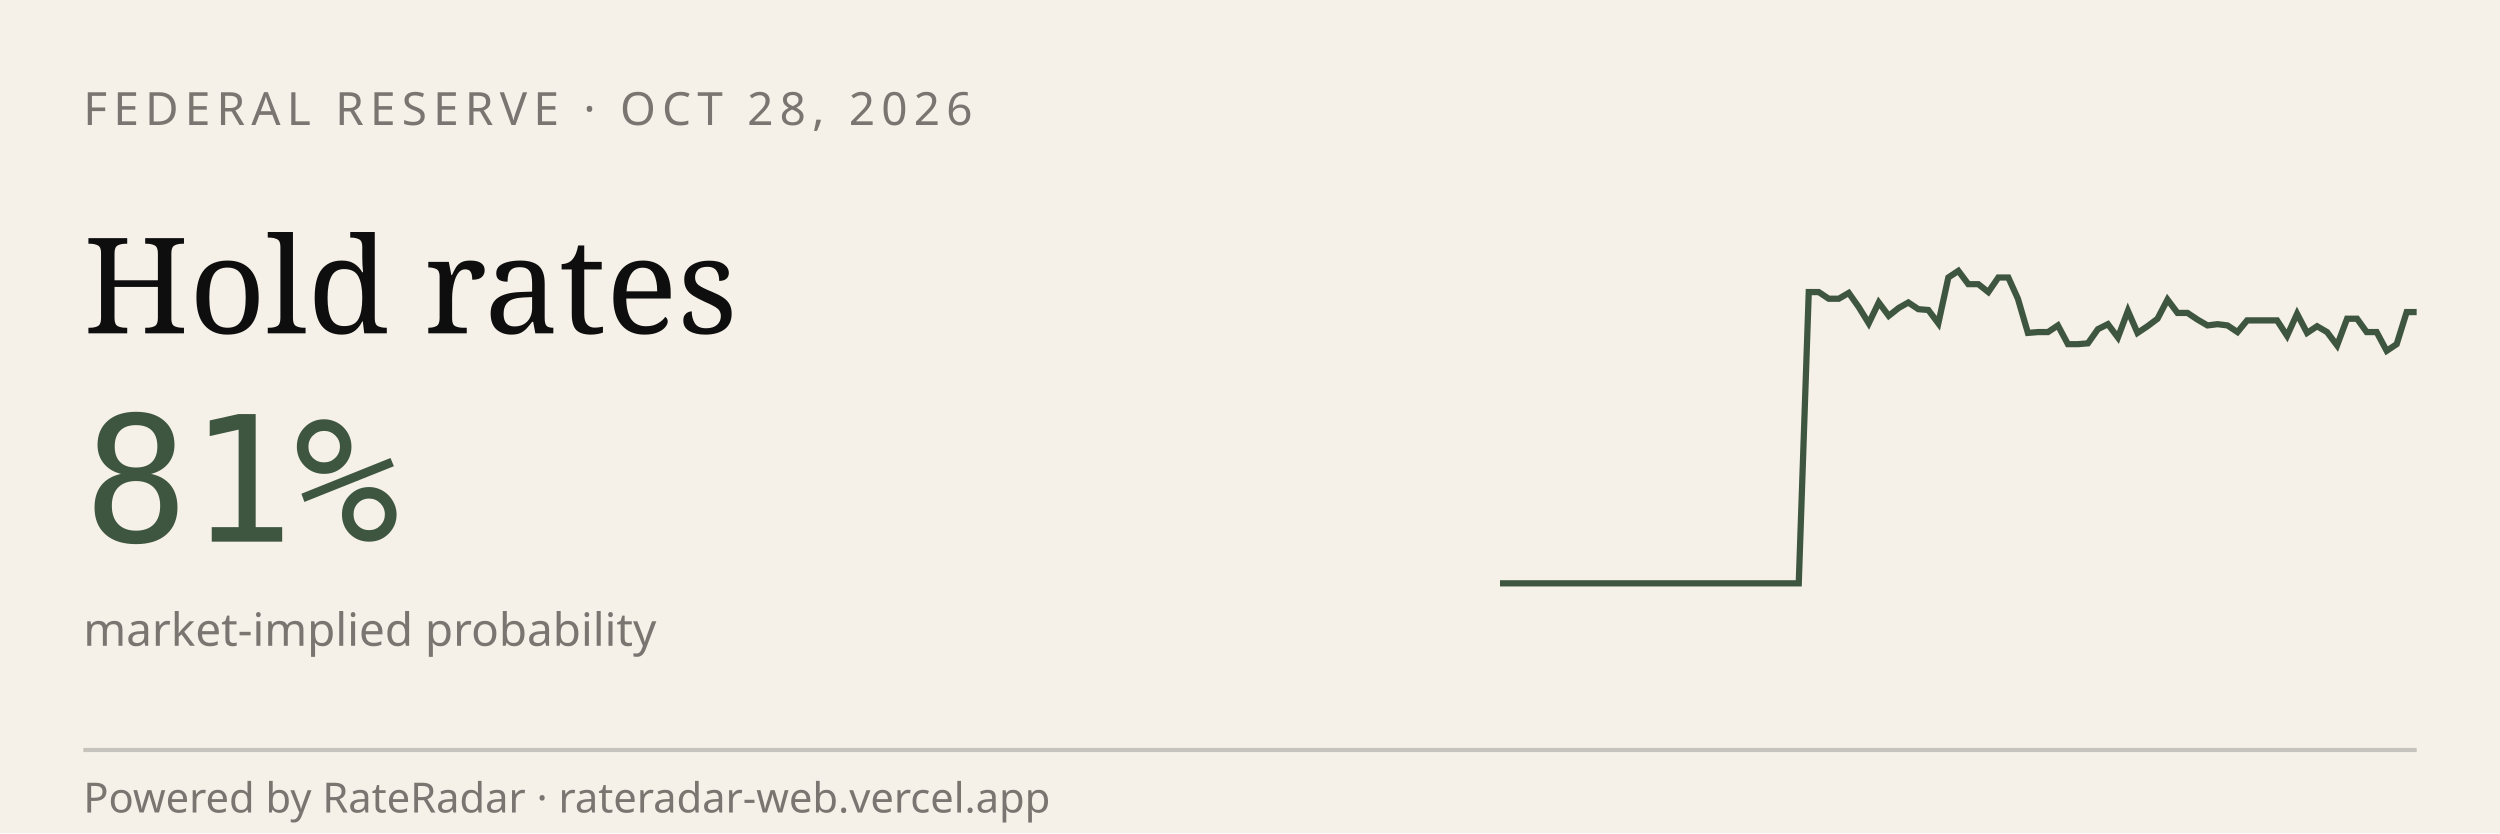
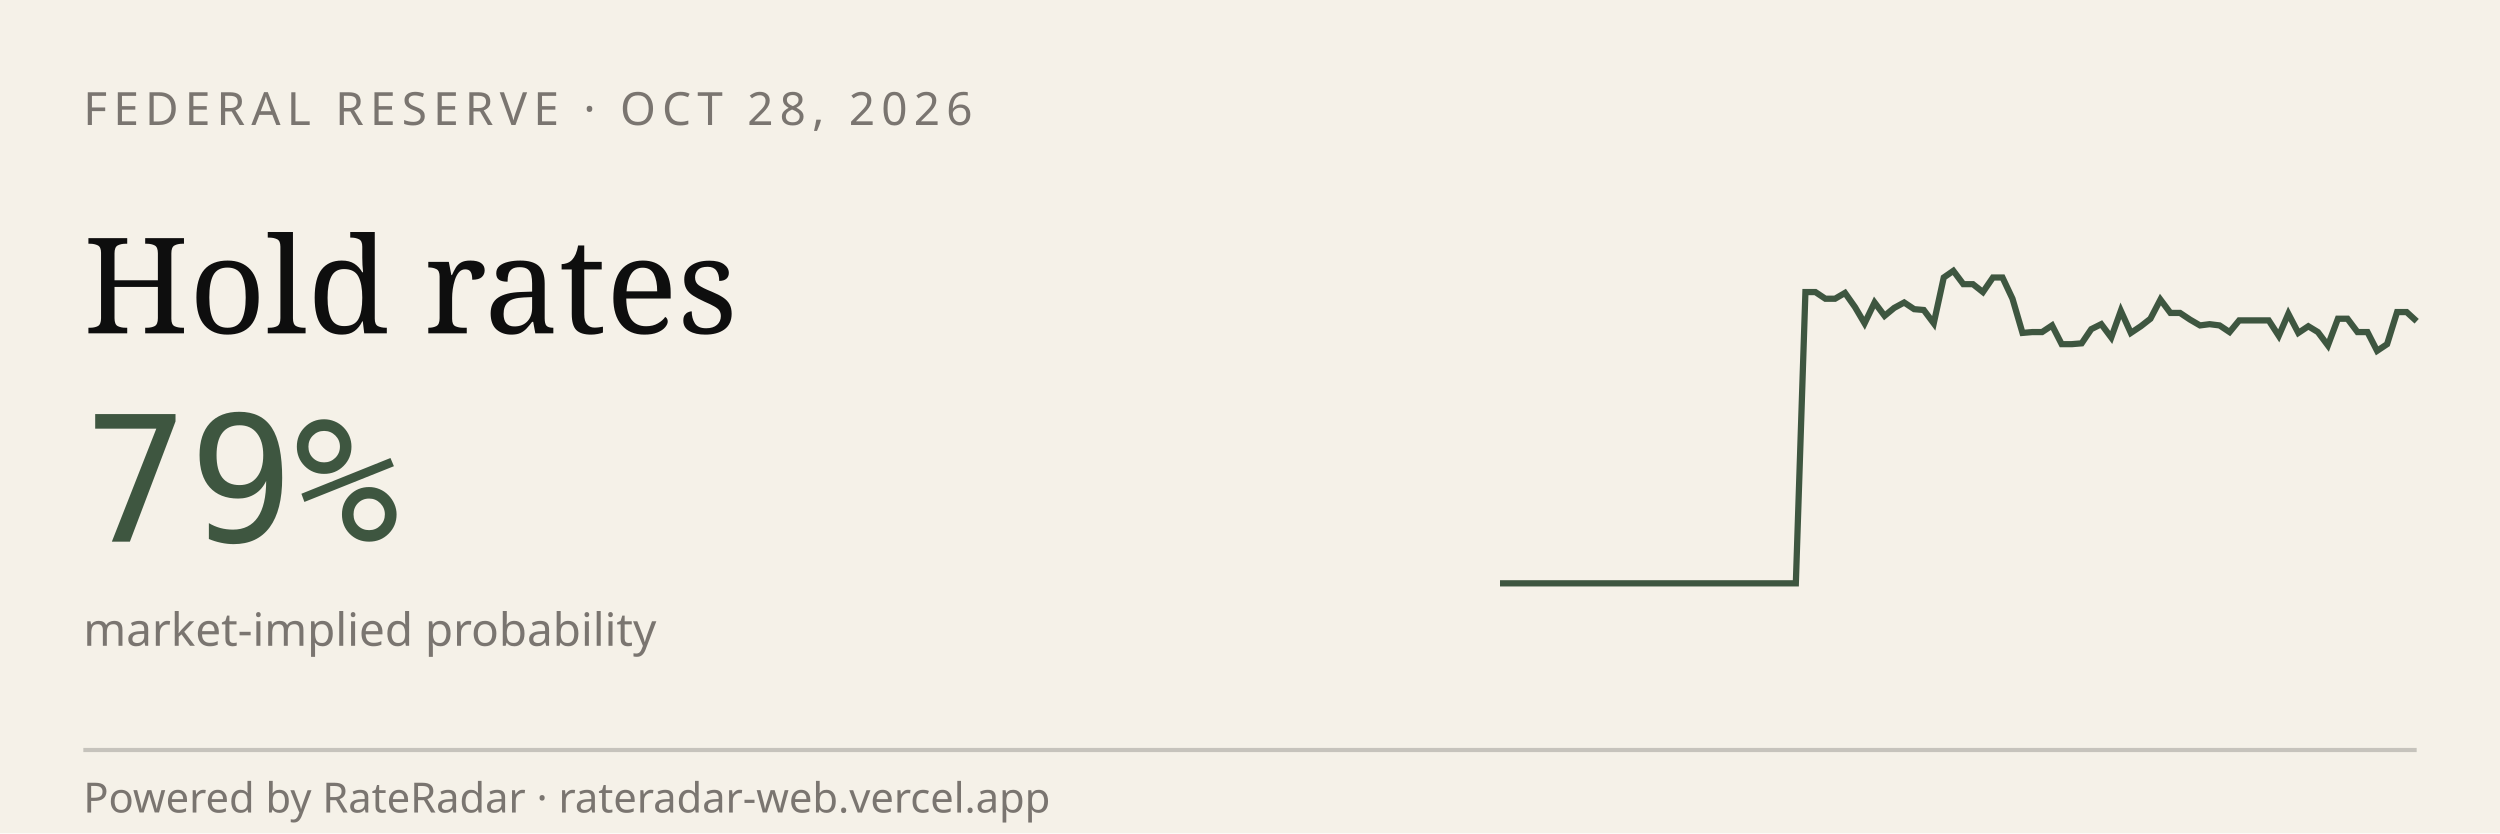
<svg xmlns="http://www.w3.org/2000/svg" viewBox="0 0 600 200" width="600" height="200" role="img" aria-label="RateRadar live odds for FED 2026-10-28">
  <rect width="600" height="200" fill="#F5F1E8" />
  <text x="20" y="30" font-family="sans-serif" font-size="11" letter-spacing="1.5" fill="#7A7570">FEDERAL RESERVE · OCT 28, 2026</text>
  <text x="20" y="80" font-family="Georgia, serif" font-size="32" fill="#0E0E0E">Hold rates</text>
-   <text x="20" y="130" font-family="monospace" font-size="42" fill="#3E5640">81%</text>
+   <text x="20" y="130" font-family="monospace" font-size="42" fill="#3E5640">79%</text>
  <text x="20" y="155" font-family="sans-serif" font-size="11" fill="#7A7570">market-implied probability</text>
-   <path d="M 360.0,140.0 L 362.4,140.0 L 364.8,140.0 L 367.2,140.0 L 369.6,140.0 L 372.0,140.0 L 374.3,140.0 L 376.7,140.0 L 379.1,140.0 L 381.5,140.0 L 383.9,140.0 L 386.3,140.0 L 388.7,140.0 L 391.1,140.0 L 393.5,140.0 L 395.9,140.0 L 398.3,140.0 L 400.7,140.0 L 403.0,140.0 L 405.4,140.0 L 407.8,140.0 L 410.2,140.0 L 412.6,140.0 L 415.0,140.0 L 417.4,140.0 L 419.8,140.0 L 422.2,140.0 L 424.6,140.0 L 427.0,140.0 L 429.3,140.0 L 431.7,140.0 L 434.1,70.1 L 436.5,70.1 L 438.9,71.7 L 441.3,71.7 L 443.7,70.3 L 446.1,73.7 L 448.5,77.6 L 450.9,72.6 L 453.3,75.8 L 455.7,73.9 L 458.0,72.6 L 460.4,74.2 L 462.8,74.4 L 465.2,77.6 L 467.6,66.6 L 470.0,65.0 L 472.4,68.2 L 474.8,68.2 L 477.2,70.1 L 479.6,66.6 L 482.0,66.6 L 484.3,71.7 L 486.7,79.9 L 489.1,79.7 L 491.5,79.7 L 493.9,78.1 L 496.3,82.6 L 498.7,82.6 L 501.1,82.4 L 503.5,79.0 L 505.9,77.8 L 508.3,81.0 L 510.7,74.6 L 513.0,79.9 L 515.4,78.3 L 517.8,76.5 L 520.2,71.9 L 522.6,75.1 L 525.0,75.1 L 527.4,76.7 L 529.8,78.1 L 532.2,77.8 L 534.6,78.1 L 537.0,79.7 L 539.3,76.9 L 541.7,76.9 L 544.1,76.9 L 546.5,76.9 L 548.9,80.6 L 551.3,75.3 L 553.7,79.9 L 556.1,78.3 L 558.5,79.7 L 560.9,82.9 L 563.3,76.5 L 565.7,76.5 L 568.0,79.7 L 570.4,79.7 L 572.8,84.2 L 575.2,82.6 L 577.6,74.9 L 580.0,74.9" stroke="#3E5640" stroke-width="1.5" fill="none" />
+   <path d="M 360.0,140.0 L 362.4,140.0 L 364.7,140.0 L 367.1,140.0 L 369.5,140.0 L 371.8,140.0 L 374.2,140.0 L 376.6,140.0 L 378.9,140.0 L 381.3,140.0 L 383.7,140.0 L 386.0,140.0 L 388.4,140.0 L 390.8,140.0 L 393.1,140.0 L 395.5,140.0 L 397.8,140.0 L 400.2,140.0 L 402.6,140.0 L 404.9,140.0 L 407.3,140.0 L 409.7,140.0 L 412.0,140.0 L 414.4,140.0 L 416.8,140.0 L 419.1,140.0 L 421.5,140.0 L 423.9,140.0 L 426.2,140.0 L 428.6,140.0 L 431.0,140.0 L 433.3,70.1 L 435.7,70.1 L 438.1,71.7 L 440.4,71.7 L 442.8,70.3 L 445.2,73.7 L 447.5,77.6 L 449.9,72.6 L 452.3,75.8 L 454.6,73.9 L 457.0,72.6 L 459.4,74.2 L 461.7,74.4 L 464.1,77.6 L 466.5,66.6 L 468.8,65.0 L 471.2,68.2 L 473.5,68.2 L 475.9,70.1 L 478.3,66.6 L 480.6,66.6 L 483.0,71.7 L 485.4,79.9 L 487.7,79.7 L 490.1,79.7 L 492.5,78.1 L 494.8,82.6 L 497.2,82.6 L 499.6,82.4 L 501.9,79.0 L 504.3,77.8 L 506.7,81.0 L 509.0,74.6 L 511.4,79.9 L 513.8,78.3 L 516.1,76.5 L 518.5,71.9 L 520.9,75.1 L 523.2,75.1 L 525.6,76.7 L 528.0,78.1 L 530.3,77.8 L 532.7,78.1 L 535.1,79.7 L 537.4,76.9 L 539.8,76.9 L 542.2,76.9 L 544.5,76.9 L 546.9,80.6 L 549.2,75.3 L 551.6,79.9 L 554.0,78.3 L 556.3,79.7 L 558.7,82.9 L 561.1,76.5 L 563.4,76.5 L 565.8,79.7 L 568.2,79.7 L 570.5,84.2 L 572.9,82.6 L 575.3,74.9 L 577.6,74.9 L 580.0,77.1" stroke="#3E5640" stroke-width="1.5" fill="none" />
  <line x1="20" y1="180" x2="580" y2="180" stroke="#0E0E0E33" />
  <text x="20" y="195" font-family="sans-serif" font-size="10" fill="#7A7570">Powered by RateRadar · rateradar-web.vercel.app</text>
</svg>
